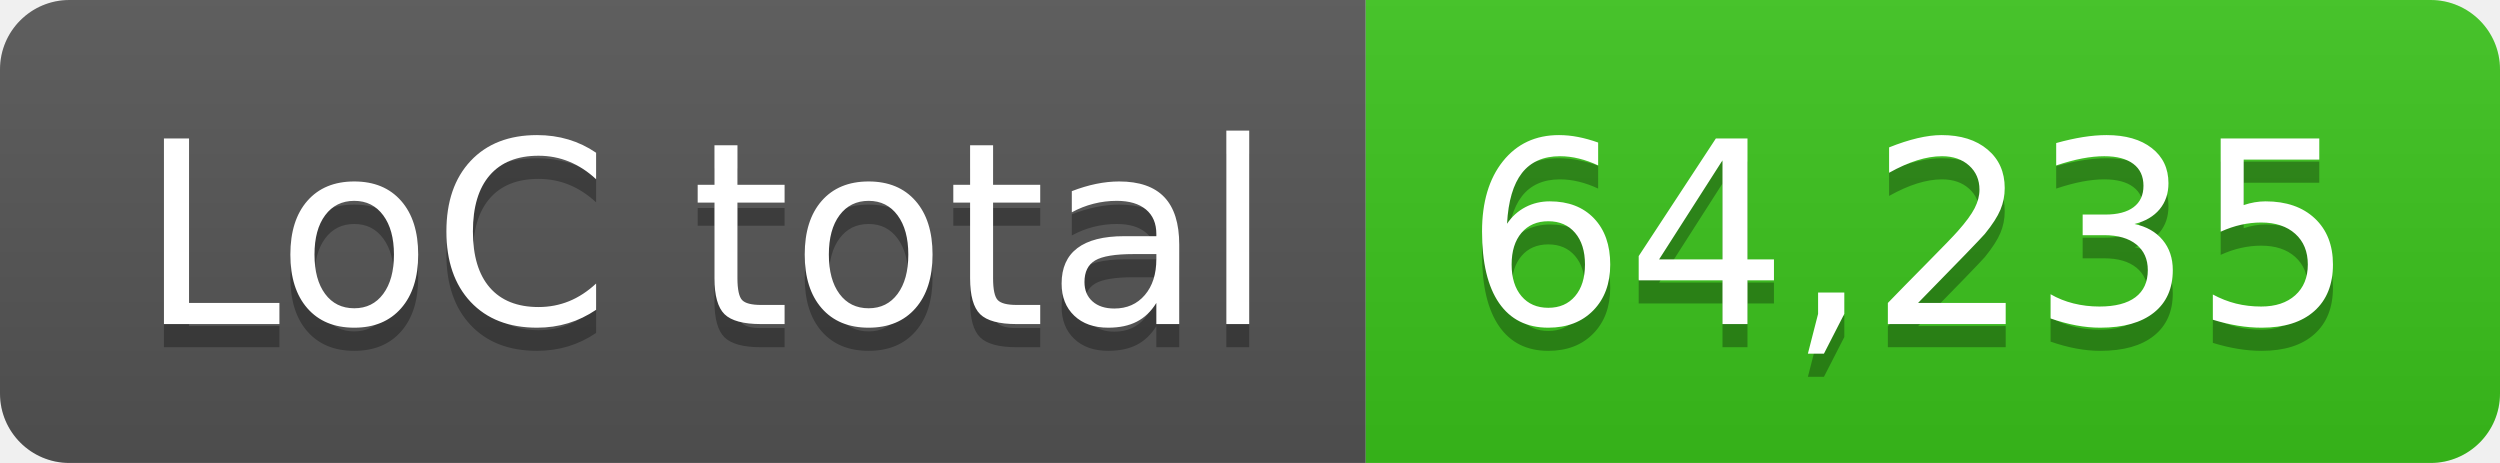
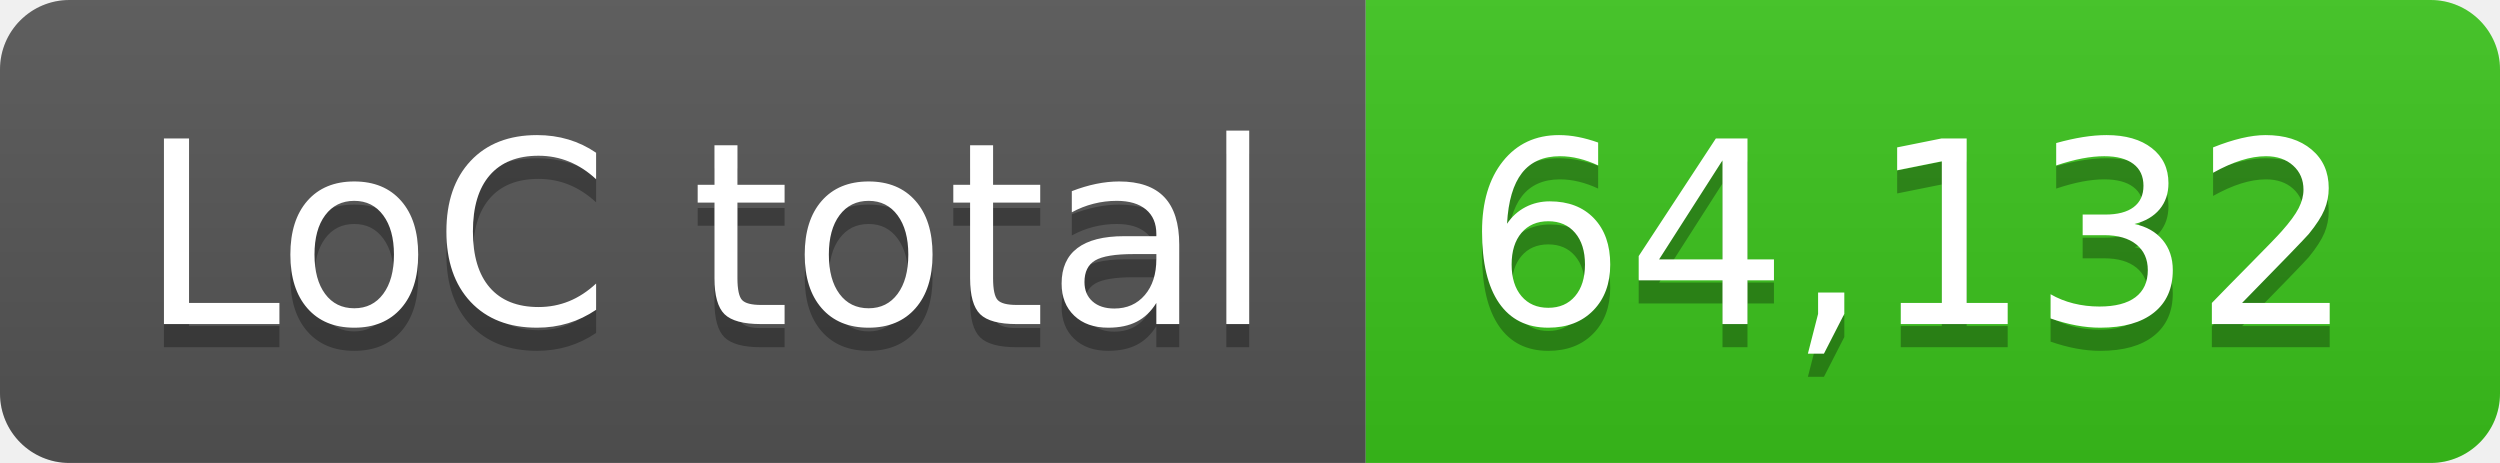
- <svg xmlns="http://www.w3.org/2000/svg" width="108" height="20" role="img" aria-label="LoC total: 64,235">
+ <svg xmlns="http://www.w3.org/2000/svg" width="108" height="20" role="img" aria-label="LoC total: 64,132">
  <linearGradient id="s" x2="0" y2="100%">
    <stop offset="0" stop-color="#bbb" stop-opacity=".1" />
    <stop offset="1" stop-opacity=".1" />
  </linearGradient>
  <clipPath id="r">
    <rect width="108" height="20" rx="3" fill="#fff" />
  </clipPath>
  <g clip-path="url(#r)">
    <rect width="59" height="20" fill="#555" />
    <rect x="59" width="49" height="20" fill="#3bc41c" />
    <rect width="108" height="20" fill="url(#s)" />
  </g>
  <g fill="#fff" text-anchor="middle" font-family="Verdana,Geneva,DejaVu Sans,sans-serif" text-rendering="geometricPrecision" font-size="110">
    <text aria-hidden="true" x="305" y="150" fill="#010101" fill-opacity=".3" transform="scale(.1)" textLength="490">LoC total</text>
    <text x="305" y="140" transform="scale(.1)" fill="#fff" textLength="490">LoC total</text>
-     <text aria-hidden="true" x="825" y="150" fill="#010101" fill-opacity=".3" transform="scale(.1)" textLength="390">64,235</text>
-     <text x="825" y="140" transform="scale(.1)" fill="#fff" textLength="390">64,235</text>
+     <text aria-hidden="true" x="825" y="150" fill="#010101" fill-opacity=".3" transform="scale(.1)" textLength="390">64,132</text>
+     <text x="825" y="140" transform="scale(.1)" fill="#fff" textLength="390">64,132</text>
  </g>
</svg>
